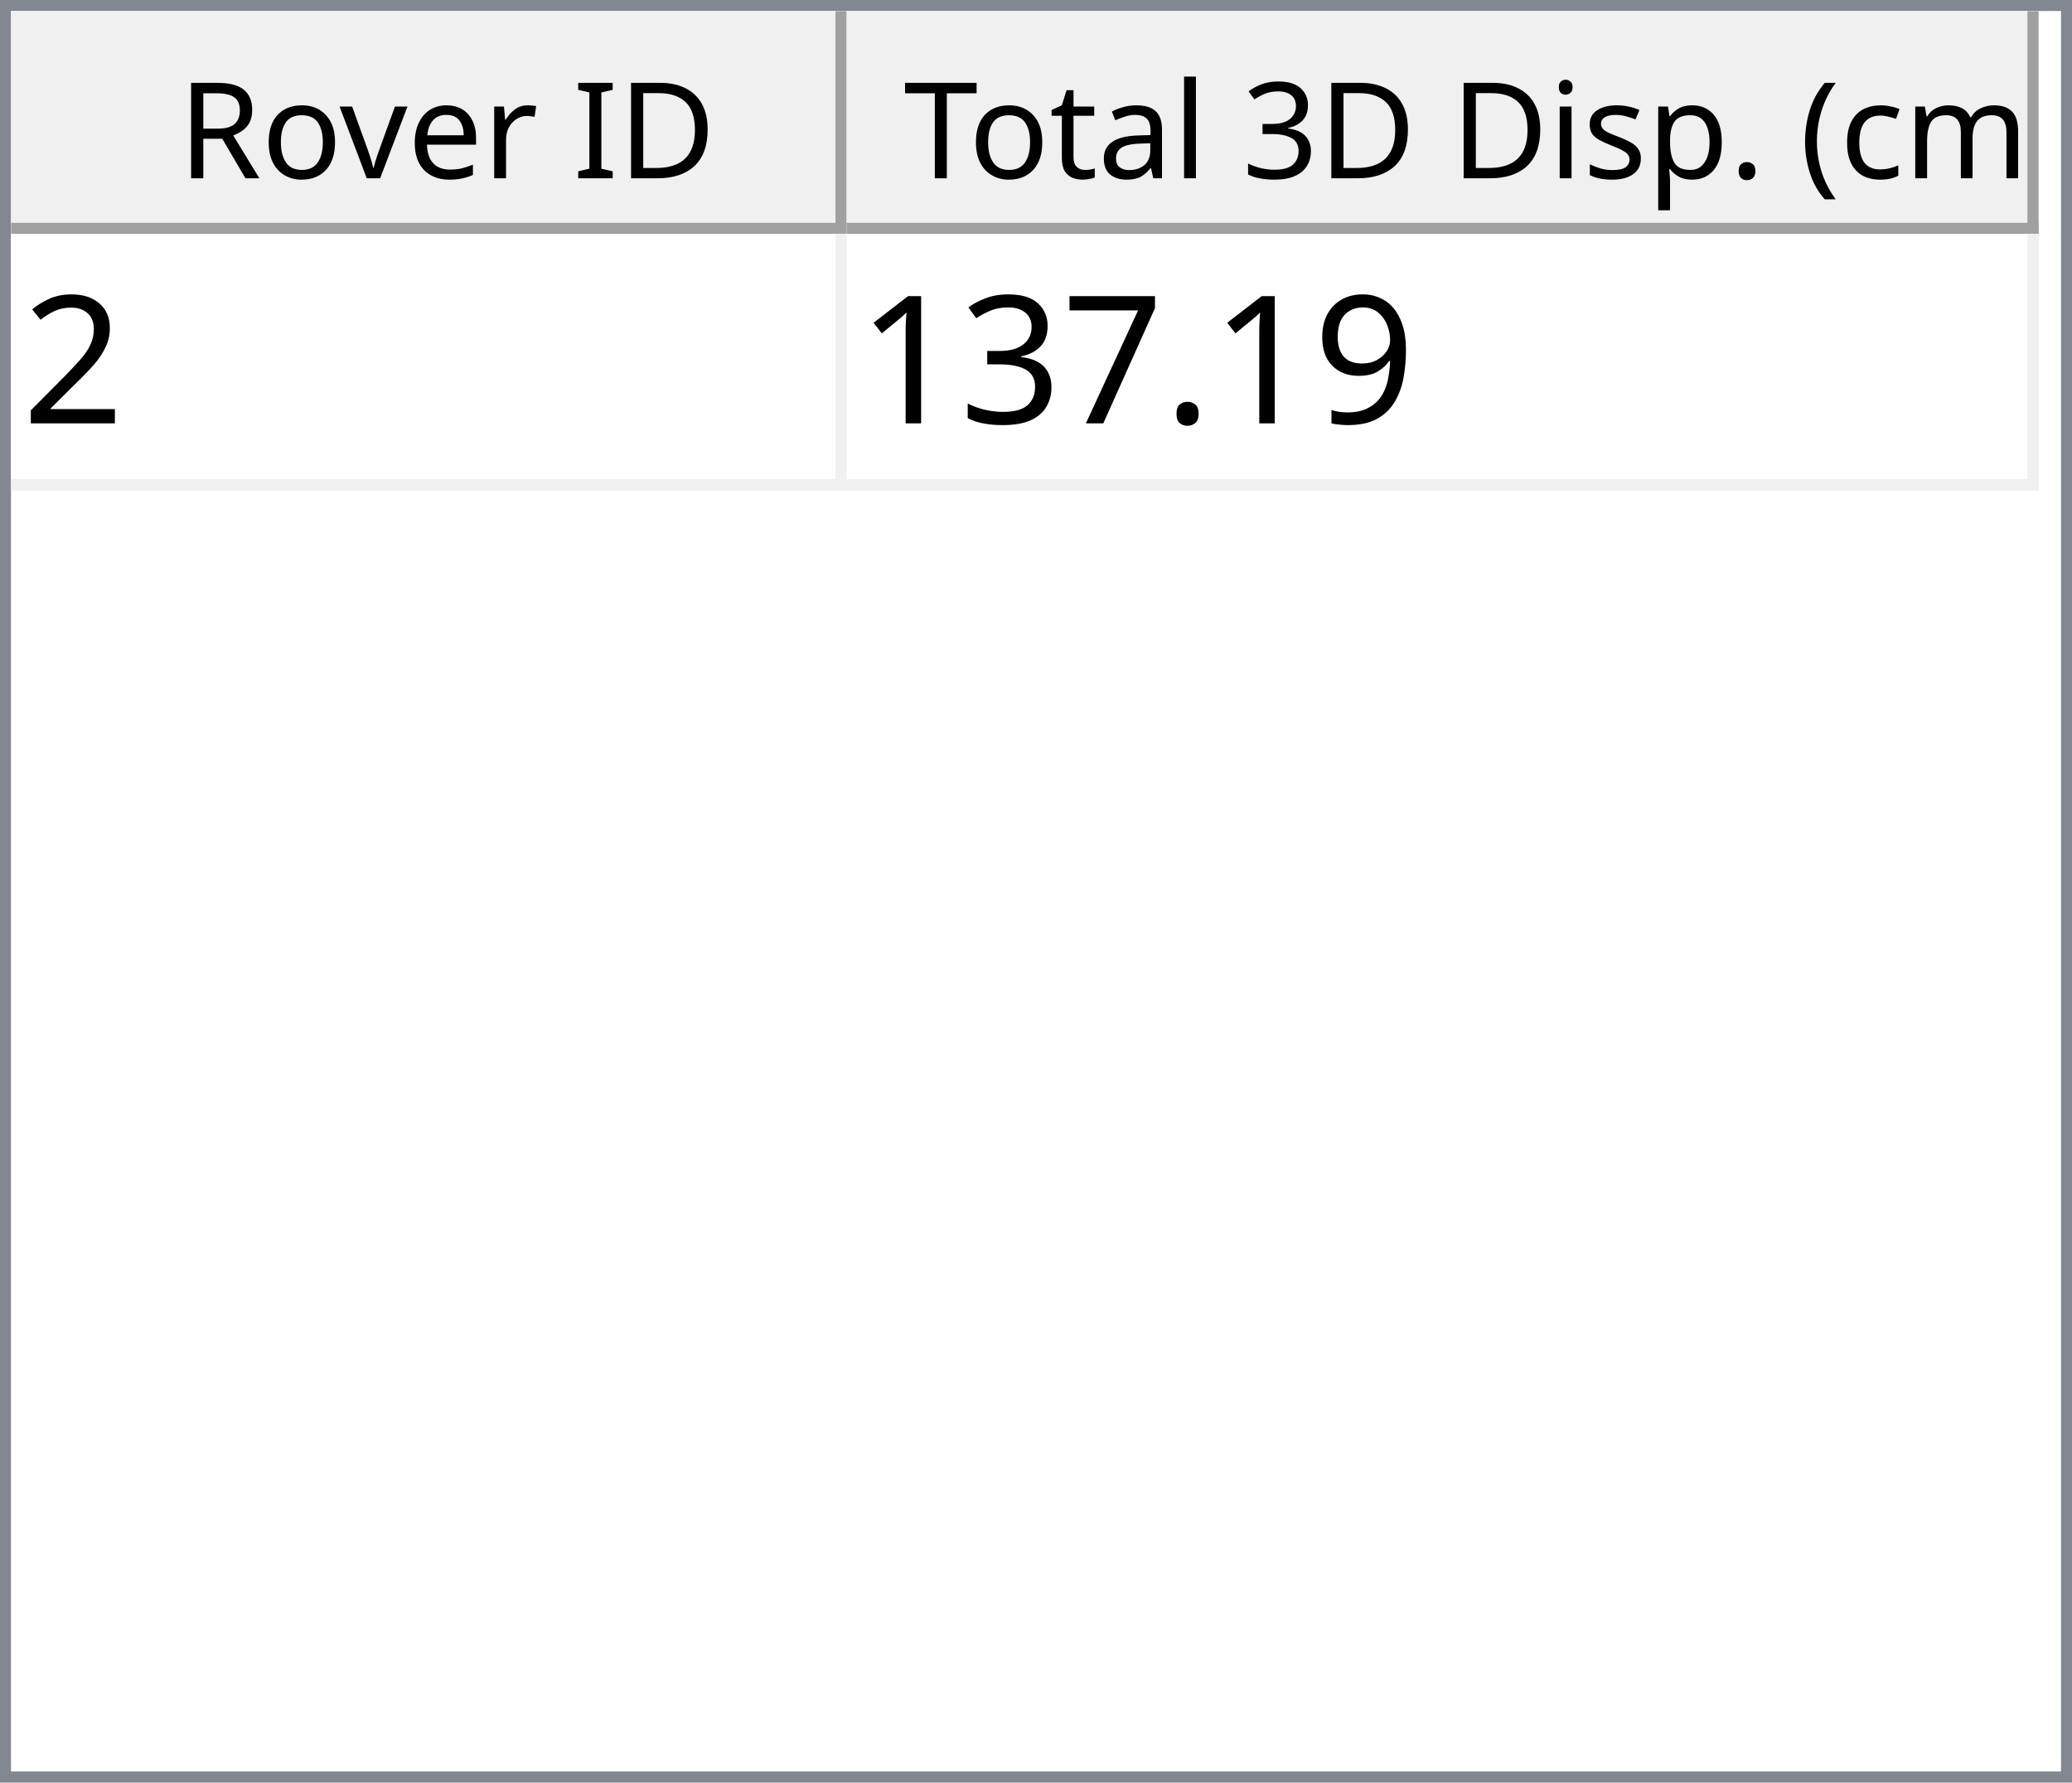
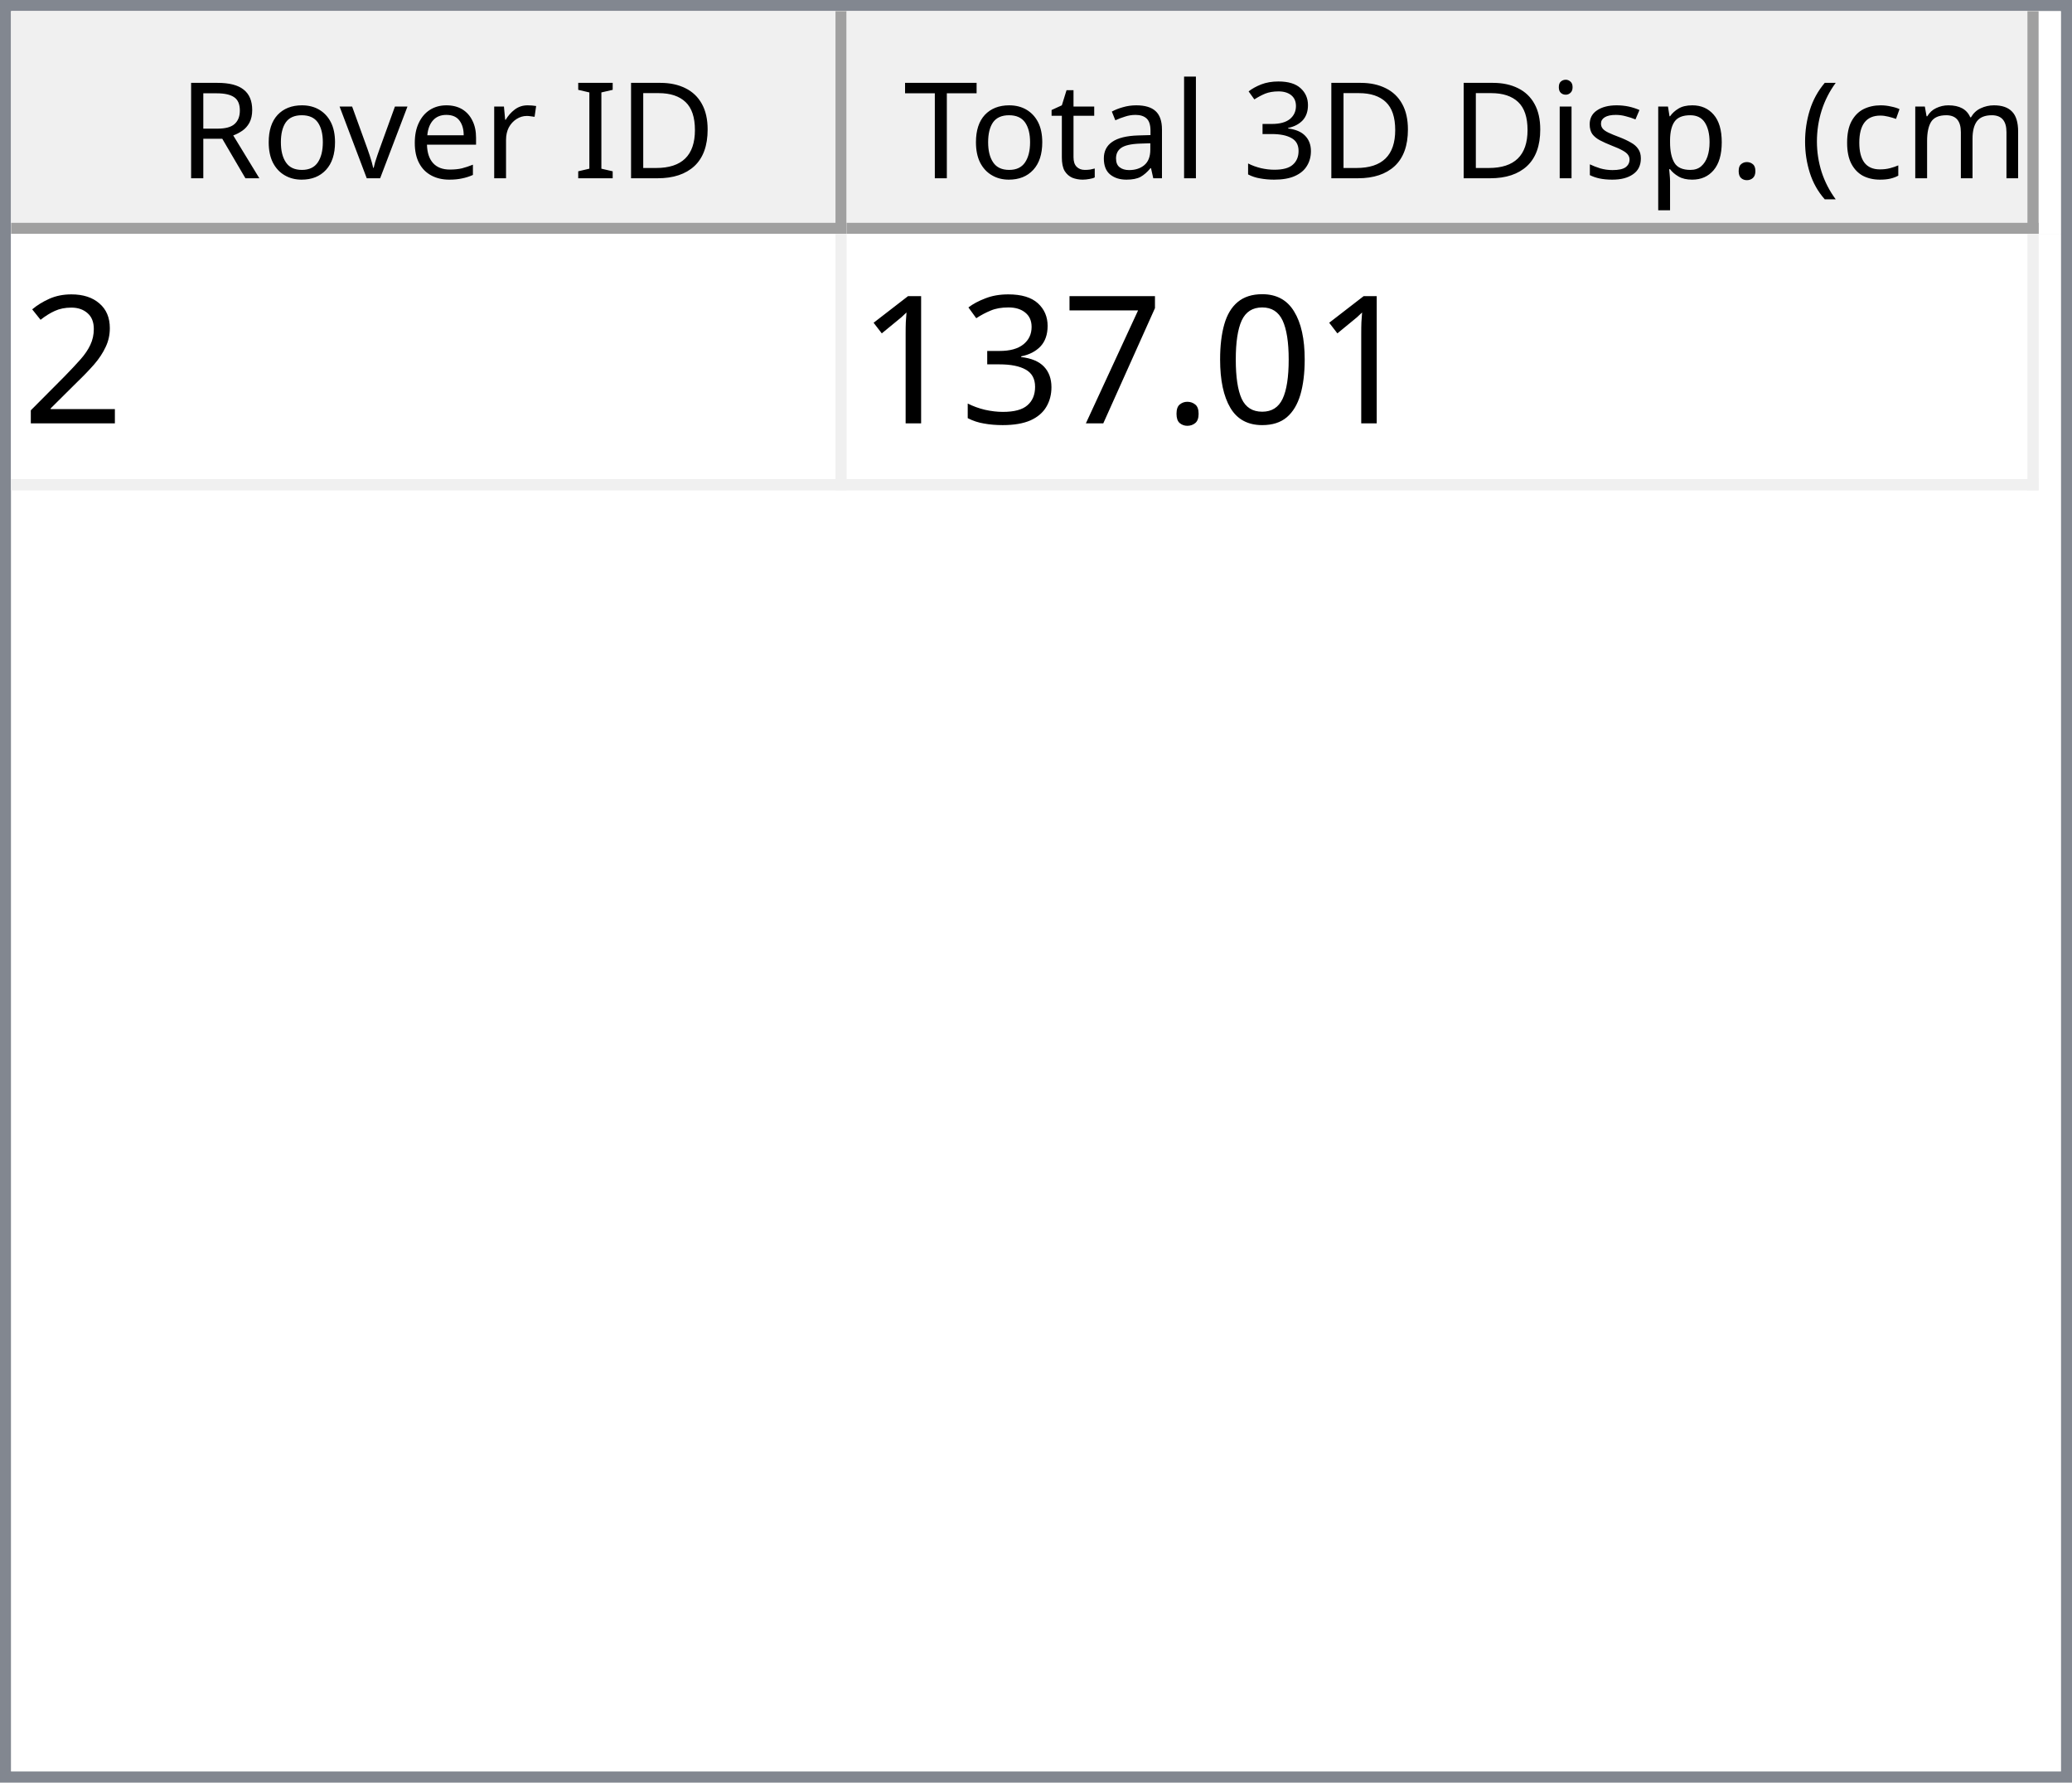
<svg xmlns="http://www.w3.org/2000/svg" style="fill-opacity:1; color-rendering:auto; color-interpolation:auto; text-rendering:auto; stroke:black; stroke-linecap:square; stroke-miterlimit:10; shape-rendering:auto; stroke-opacity:1; fill:black; stroke-dasharray:none; font-weight:normal; stroke-width:1; font-family:'Dialog'; font-style:normal; stroke-linejoin:miter; font-size:12px; stroke-dashoffset:0; image-rendering:auto;" width="186" height="160">
  <defs id="genericDefs" />
  <g>
    <defs id="defs1">
      <clipPath clipPathUnits="userSpaceOnUse" id="clipPath1">
        <path d="M0 0 L186 0 L186 160 L0 160 L0 0 Z" />
      </clipPath>
      <clipPath clipPathUnits="userSpaceOnUse" id="clipPath2">
        <path d="M0 0 L0 160 L186 160 L186 0 Z" />
      </clipPath>
      <clipPath clipPathUnits="userSpaceOnUse" id="clipPath3">
        <path d="M0 0 L0 20 L184 20 L184 0 Z" />
      </clipPath>
      <clipPath clipPathUnits="userSpaceOnUse" id="clipPath4">
        <path d="M0 0 L0 20 L75 20 L75 0 Z" />
      </clipPath>
      <clipPath clipPathUnits="userSpaceOnUse" id="clipPath5">
        <path d="M1 1 L1 19 L74 19 L74 1 Z" />
      </clipPath>
      <clipPath clipPathUnits="userSpaceOnUse" id="clipPath6">
        <path d="M0 0 L0 18 L73 18 L73 0 Z" />
      </clipPath>
      <clipPath clipPathUnits="userSpaceOnUse" id="clipPath7">
        <path d="M-0.5 -0.5 L-0.5 19.5 L74.5 19.5 L74.5 -0.5 Z" />
      </clipPath>
      <clipPath clipPathUnits="userSpaceOnUse" id="clipPath8">
        <path d="M0 0 L0 20 L107 20 L107 0 Z" />
      </clipPath>
      <clipPath clipPathUnits="userSpaceOnUse" id="clipPath9">
        <path d="M1 1 L1 19 L106 19 L106 1 Z" />
      </clipPath>
      <clipPath clipPathUnits="userSpaceOnUse" id="clipPath10">
        <path d="M0 0 L0 18 L105 18 L105 0 Z" />
      </clipPath>
      <clipPath clipPathUnits="userSpaceOnUse" id="clipPath11">
        <path d="M-0.5 -0.5 L-0.5 19.5 L106.5 19.5 L106.5 -0.5 Z" />
      </clipPath>
      <clipPath clipPathUnits="userSpaceOnUse" id="clipPath12">
        <path d="M0 0 L0 138 L184 138 L184 0 Z" />
      </clipPath>
      <clipPath clipPathUnits="userSpaceOnUse" id="clipPath13">
        <path d="M0 0 L0 23 L182 23 L182 0 Z" />
      </clipPath>
      <clipPath clipPathUnits="userSpaceOnUse" id="clipPath14">
        <path d="M-0.5 -0.5 L-0.5 22.5 L181.5 22.5 L181.5 -0.5 Z" />
      </clipPath>
      <clipPath clipPathUnits="userSpaceOnUse" id="clipPath15">
        <path d="M0 0 L0 22 L74 22 L74 0 Z" />
      </clipPath>
      <clipPath clipPathUnits="userSpaceOnUse" id="clipPath16">
        <path d="M0 0 L0 22 L106 22 L106 0 Z" />
      </clipPath>
      <font horiz-adv-x="64.551" id="font1">
        <font-face ascent="107.91" descent="25.098" units-per-em="100" style="font-style:normal; font-family:Segoe UI; font-weight:normal;" />
        <missing-glyph horiz-adv-x="64.551" d="M8.109 0 L8.109 68.266 L56.453 68.266 L56.453 0 L8.109 0 ZM15.328 7.234 L49.219 7.234 L49.219 61.031 L15.328 61.031 L15.328 7.234 Z" />
        <glyph unicode="D" horiz-adv-x="70.117" d="M9.188 0 L9.188 70.016 L28.516 70.016 Q65.531 70.016 65.531 35.891 Q65.531 19.672 55.25 9.836 Q44.969 0 27.734 0 L9.188 0 ZM17.391 62.594 L17.391 7.422 L27.828 7.422 Q41.609 7.422 49.273 14.797 Q56.938 22.172 56.938 35.688 Q56.938 62.594 28.328 62.594 L17.391 62.594 Z" />
        <glyph unicode="I" horiz-adv-x="26.611" d="M17.391 0 L9.188 0 L9.188 70.016 L17.391 70.016 L17.391 0 Z" />
        <glyph unicode=" " horiz-adv-x="27.393" d="" />
        <glyph unicode="r" horiz-adv-x="34.766" d="M34.188 41.891 Q32.078 43.5 28.125 43.5 Q23 43.5 19.555 38.672 Q16.109 33.844 16.109 25.484 L16.109 0 L8.109 0 L8.109 50 L16.109 50 L16.109 39.703 L16.312 39.703 Q18.016 44.969 21.531 47.922 Q25.047 50.875 29.391 50.875 Q32.516 50.875 34.188 50.203 L34.188 41.891 Z" />
        <glyph unicode="e" horiz-adv-x="52.295" d="M48.297 23 L12.984 23 Q13.188 14.656 17.484 10.109 Q21.781 5.562 29.297 5.562 Q37.75 5.562 44.828 11.141 L44.828 3.609 Q38.234 -1.172 27.391 -1.172 Q16.797 -1.172 10.742 5.641 Q4.688 12.453 4.688 24.812 Q4.688 36.469 11.305 43.82 Q17.922 51.172 27.734 51.172 Q37.547 51.172 42.922 44.828 Q48.297 38.484 48.297 27.203 L48.297 23 ZM40.094 29.781 Q40.047 36.719 36.75 40.578 Q33.453 44.438 27.594 44.438 Q21.922 44.438 17.969 40.383 Q14.016 36.328 13.094 29.781 L40.094 29.781 Z" />
        <glyph unicode="v" horiz-adv-x="47.9" d="M47.406 50 L27.484 0 L19.625 0 L0.688 50 L9.469 50 L22.172 13.672 Q23.578 9.672 23.922 6.688 L24.125 6.688 Q24.609 10.453 25.688 13.484 L38.969 50 L47.406 50 Z" />
        <glyph unicode="o" horiz-adv-x="58.594" d="M29 -1.172 Q17.922 -1.172 11.305 5.836 Q4.688 12.844 4.688 24.422 Q4.688 37.016 11.57 44.094 Q18.453 51.172 30.172 51.172 Q41.359 51.172 47.633 44.289 Q53.906 37.406 53.906 25.203 Q53.906 13.234 47.141 6.031 Q40.375 -1.172 29 -1.172 ZM29.594 44.438 Q21.875 44.438 17.383 39.188 Q12.891 33.938 12.891 24.703 Q12.891 15.828 17.43 10.695 Q21.969 5.562 29.594 5.562 Q37.359 5.562 41.531 10.594 Q45.703 15.625 45.703 24.906 Q45.703 34.281 41.531 39.359 Q37.359 44.438 29.594 44.438 Z" />
        <glyph unicode="R" horiz-adv-x="59.814" d="M59.375 0 L49.609 0 L37.891 19.625 Q36.281 22.359 34.766 24.289 Q33.25 26.219 31.664 27.438 Q30.078 28.656 28.25 29.219 Q26.422 29.781 24.125 29.781 L17.391 29.781 L17.391 0 L9.188 0 L9.188 70.016 L30.078 70.016 Q34.672 70.016 38.555 68.867 Q42.438 67.719 45.289 65.375 Q48.141 63.031 49.758 59.547 Q51.375 56.062 51.375 51.375 Q51.375 47.703 50.273 44.656 Q49.172 41.609 47.148 39.211 Q45.125 36.812 42.266 35.133 Q39.406 33.453 35.844 32.516 L35.844 32.328 Q37.594 31.547 38.891 30.547 Q40.188 29.547 41.359 28.18 Q42.531 26.812 43.68 25.078 Q44.828 23.344 46.234 21.047 L59.375 0 ZM17.391 62.594 L17.391 37.203 L28.516 37.203 Q31.594 37.203 34.203 38.133 Q36.812 39.062 38.719 40.797 Q40.625 42.531 41.703 45.047 Q42.781 47.562 42.781 50.688 Q42.781 56.297 39.141 59.445 Q35.5 62.594 28.609 62.594 L17.391 62.594 Z" />
        <glyph unicode=")" horiz-adv-x="30.176" d="M8.297 -15.922 L1.172 -15.922 Q16.406 2.344 16.406 26.812 Q16.406 51.469 1.078 70.016 L8.297 70.016 Q23.531 52.156 23.531 26.703 Q23.531 1.375 8.297 -15.922 Z" />
        <glyph unicode="m" horiz-adv-x="86.133" d="M79.109 0 L71.094 0 L71.094 28.719 Q71.094 37.016 68.531 40.727 Q65.969 44.438 59.906 44.438 Q54.781 44.438 51.195 39.75 Q47.609 35.062 47.609 28.516 L47.609 0 L39.594 0 L39.594 29.688 Q39.594 44.438 28.219 44.438 Q22.953 44.438 19.531 40.016 Q16.109 35.594 16.109 28.516 L16.109 0 L8.109 0 L8.109 50 L16.109 50 L16.109 42.094 L16.312 42.094 Q21.625 51.172 31.844 51.172 Q36.969 51.172 40.773 48.312 Q44.578 45.453 46 40.828 Q51.562 51.172 62.594 51.172 Q79.109 51.172 79.109 30.812 L79.109 0 Z" />
        <glyph unicode="c" horiz-adv-x="46.191" d="M42.188 2.297 Q36.422 -1.172 28.516 -1.172 Q17.828 -1.172 11.258 5.789 Q4.688 12.75 4.688 23.828 Q4.688 36.188 11.766 43.68 Q18.844 51.172 30.672 51.172 Q37.25 51.172 42.281 48.734 L42.281 40.531 Q36.719 44.438 30.375 44.438 Q22.703 44.438 17.797 38.945 Q12.891 33.453 12.891 24.516 Q12.891 15.719 17.508 10.641 Q22.125 5.562 29.891 5.562 Q36.422 5.562 42.188 9.906 L42.188 2.297 Z" />
        <glyph unicode="(" horiz-adv-x="30.176" d="M29.109 -15.922 L21.969 -15.922 Q6.844 1.375 6.844 26.703 Q6.844 52.156 21.969 70.016 L29.203 70.016 Q13.875 51.469 13.875 26.812 Q13.875 2.344 29.109 -15.922 Z" />
        <glyph unicode="." horiz-adv-x="21.68" d="M10.891 -1.078 Q8.641 -1.078 7.055 0.539 Q5.469 2.156 5.469 4.391 Q5.469 6.641 7.055 8.273 Q8.641 9.906 10.891 9.906 Q13.188 9.906 14.797 8.273 Q16.406 6.641 16.406 4.391 Q16.406 2.156 14.797 0.539 Q13.188 -1.078 10.891 -1.078 Z" />
        <glyph unicode="p" horiz-adv-x="58.789" d="M16.312 7.234 L16.109 7.234 L16.109 -23 L8.109 -23 L8.109 50 L16.109 50 L16.109 41.219 L16.312 41.219 Q22.219 51.172 33.594 51.172 Q43.266 51.172 48.688 44.461 Q54.109 37.75 54.109 26.469 Q54.109 13.922 48 6.375 Q41.891 -1.172 31.297 -1.172 Q21.578 -1.172 16.312 7.234 ZM16.109 27.391 L16.109 20.406 Q16.109 14.203 20.141 9.883 Q24.172 5.562 30.375 5.562 Q37.641 5.562 41.773 11.133 Q45.906 16.703 45.906 26.609 Q45.906 34.969 42.047 39.703 Q38.188 44.438 31.594 44.438 Q24.609 44.438 20.359 39.578 Q16.109 34.719 16.109 27.391 Z" />
        <glyph unicode="s" horiz-adv-x="42.432" d="M5.078 1.812 L5.078 10.406 Q11.625 5.562 19.484 5.562 Q30.031 5.562 30.031 12.594 Q30.031 14.594 29.125 15.992 Q28.219 17.391 26.68 18.461 Q25.141 19.531 23.07 20.383 Q21 21.234 18.609 22.172 Q15.281 23.484 12.766 24.828 Q10.25 26.172 8.57 27.859 Q6.891 29.547 6.031 31.695 Q5.172 33.844 5.172 36.719 Q5.172 40.234 6.789 42.945 Q8.406 45.656 11.086 47.484 Q13.766 49.312 17.211 50.242 Q20.656 51.172 24.312 51.172 Q30.812 51.172 35.938 48.922 L35.938 40.828 Q30.422 44.438 23.25 44.438 Q21 44.438 19.195 43.922 Q17.391 43.406 16.094 42.477 Q14.797 41.547 14.086 40.258 Q13.375 38.969 13.375 37.406 Q13.375 35.453 14.086 34.133 Q14.797 32.812 16.164 31.789 Q17.531 30.766 19.484 29.938 Q21.438 29.109 23.922 28.125 Q27.25 26.859 29.883 25.516 Q32.516 24.172 34.375 22.484 Q36.234 20.797 37.234 18.602 Q38.234 16.406 38.234 13.375 Q38.234 9.672 36.602 6.938 Q34.969 4.203 32.234 2.398 Q29.5 0.594 25.93 -0.289 Q22.359 -1.172 18.453 -1.172 Q10.75 -1.172 5.078 1.812 Z" />
        <glyph unicode="i" horiz-adv-x="24.219" d="M12.203 62.703 Q10.062 62.703 8.547 64.164 Q7.031 65.625 7.031 67.875 Q7.031 70.125 8.547 71.609 Q10.062 73.094 12.203 73.094 Q14.406 73.094 15.945 71.609 Q17.484 70.125 17.484 67.875 Q17.484 65.719 15.945 64.211 Q14.406 62.703 12.203 62.703 ZM16.109 0 L8.109 0 L8.109 50 L16.109 50 L16.109 0 Z" />
        <glyph unicode="3" horiz-adv-x="53.906" d="M46.531 19.828 Q46.531 15.094 44.75 11.211 Q42.969 7.328 39.719 4.57 Q36.469 1.812 31.93 0.297 Q27.391 -1.219 21.922 -1.219 Q11.922 -1.219 6 2.594 L6 11.188 Q13.094 5.609 22.219 5.609 Q25.875 5.609 28.828 6.539 Q31.781 7.469 33.906 9.227 Q36.031 10.984 37.18 13.477 Q38.328 15.969 38.328 19.094 Q38.328 32.812 18.797 32.812 L12.984 32.812 L12.984 39.594 L18.5 39.594 Q35.797 39.594 35.797 52.484 Q35.797 64.406 22.609 64.406 Q15.188 64.406 8.688 59.422 L8.688 67.188 Q15.375 71.188 24.609 71.188 Q29 71.188 32.57 69.969 Q36.141 68.75 38.68 66.555 Q41.219 64.359 42.609 61.281 Q44 58.203 44 54.5 Q44 40.672 30.031 36.719 L30.031 36.531 Q33.594 36.141 36.625 34.797 Q39.656 33.453 41.852 31.305 Q44.047 29.156 45.289 26.25 Q46.531 23.344 46.531 19.828 Z" />
        <glyph unicode="l" horiz-adv-x="24.219" d="M16.109 0 L8.109 0 L8.109 74.031 L16.109 74.031 L16.109 0 Z" />
        <glyph unicode="a" horiz-adv-x="50.879" d="M43.891 0 L35.891 0 L35.891 7.812 L35.688 7.812 Q30.469 -1.172 20.312 -1.172 Q12.844 -1.172 8.617 2.781 Q4.391 6.734 4.391 13.281 Q4.391 27.297 20.906 29.594 L35.891 31.688 Q35.891 44.438 25.594 44.438 Q16.547 44.438 9.281 38.281 L9.281 46.484 Q16.656 51.172 26.266 51.172 Q43.891 51.172 43.891 32.516 L43.891 0 ZM35.891 25.297 L23.828 23.641 Q18.266 22.859 15.43 20.875 Q12.594 18.891 12.594 13.875 Q12.594 10.203 15.211 7.883 Q17.828 5.562 22.172 5.562 Q28.125 5.562 32.008 9.742 Q35.891 13.922 35.891 20.312 L35.891 25.297 Z" />
        <glyph unicode="t" horiz-adv-x="33.887" d="M31.297 0.484 Q28.469 -1.078 23.828 -1.078 Q10.688 -1.078 10.688 13.578 L10.688 43.172 L2.094 43.172 L2.094 50 L10.688 50 L10.688 62.203 L18.703 64.797 L18.703 50 L31.297 50 L31.297 43.172 L18.703 43.172 L18.703 14.984 Q18.703 9.969 20.414 7.82 Q22.125 5.672 26.078 5.672 Q29.109 5.672 31.297 7.328 L31.297 0.484 Z" />
        <glyph unicode="T" horiz-adv-x="52.393" d="M50.594 62.594 L30.375 62.594 L30.375 0 L22.172 0 L22.172 62.594 L2 62.594 L2 70.016 L50.594 70.016 L50.594 62.594 Z" />
      </font>
      <font horiz-adv-x="75.0" id="font2">
        <font-face ascent="100.537" descent="21.973" units-per-em="100" style="font-style:normal; font-family:sans-serif; font-weight:normal;" />
        <missing-glyph horiz-adv-x="75.0" d="M12.5 0 L12.5 62.5 L62.5 62.5 L62.5 0 L12.5 0 ZM14.062 1.562 L60.938 1.562 L60.938 60.938 L14.062 60.938 L14.062 1.562 Z" />
        <glyph unicode="2" horiz-adv-x="55.615" d="M50.344 8.453 L50.344 0 L3.031 0 Q2.938 3.172 4.047 6.109 Q5.859 10.938 9.836 15.625 Q13.812 20.312 21.344 26.469 Q33.016 36.031 37.117 41.625 Q41.219 47.219 41.219 52.203 Q41.219 57.422 37.477 61.008 Q33.734 64.594 27.734 64.594 Q21.391 64.594 17.578 60.789 Q13.766 56.984 13.719 50.25 L4.688 51.172 Q5.609 61.281 11.664 66.578 Q17.719 71.875 27.938 71.875 Q38.234 71.875 44.242 66.164 Q50.25 60.453 50.25 52 Q50.25 47.703 48.492 43.555 Q46.734 39.406 42.656 34.812 Q38.578 30.219 29.109 22.219 Q21.188 15.578 18.945 13.211 Q16.703 10.844 15.234 8.453 L50.344 8.453 Z" />
-         <glyph unicode="9" horiz-adv-x="55.615" d="M5.469 16.547 L13.922 17.328 Q14.984 11.375 18.016 8.688 Q21.047 6 25.781 6 Q29.828 6 32.883 7.859 Q35.938 9.719 37.891 12.82 Q39.844 15.922 41.164 21.195 Q42.484 26.469 42.484 31.938 Q42.484 32.516 42.438 33.688 Q39.797 29.5 35.234 26.883 Q30.672 24.266 25.344 24.266 Q16.453 24.266 10.305 30.711 Q4.156 37.156 4.156 47.703 Q4.156 58.594 10.578 65.234 Q17 71.875 26.656 71.875 Q33.641 71.875 39.43 68.117 Q45.219 64.359 48.219 57.398 Q51.219 50.438 51.219 37.25 Q51.219 23.531 48.242 15.406 Q45.266 7.281 39.383 3.031 Q33.5 -1.219 25.594 -1.219 Q17.188 -1.219 11.867 3.445 Q6.547 8.109 5.469 16.547 ZM41.453 48.141 Q41.453 55.719 37.43 60.156 Q33.406 64.594 27.734 64.594 Q21.875 64.594 17.531 59.812 Q13.188 55.031 13.188 47.406 Q13.188 40.578 17.312 36.305 Q21.438 32.031 27.484 32.031 Q33.594 32.031 37.523 36.305 Q41.453 40.578 41.453 48.141 Z" />
+         <glyph unicode="0" horiz-adv-x="55.615" d="M4.156 35.297 Q4.156 48 6.766 55.742 Q9.375 63.484 14.523 67.68 Q19.672 71.875 27.484 71.875 Q33.25 71.875 37.594 69.555 Q41.938 67.234 44.773 62.867 Q47.609 58.5 49.219 52.227 Q50.828 45.953 50.828 35.297 Q50.828 22.703 48.242 14.969 Q45.656 7.234 40.508 3.008 Q35.359 -1.219 27.484 -1.219 Q17.141 -1.219 11.234 6.203 Q4.156 15.141 4.156 35.297 ZM13.188 35.297 Q13.188 17.672 17.312 11.836 Q21.438 6 27.484 6 Q33.547 6 37.672 11.859 Q41.797 17.719 41.797 35.297 Q41.797 52.984 37.672 58.789 Q33.547 64.594 27.391 64.594 Q21.344 64.594 17.719 59.469 Q13.188 52.938 13.188 35.297 Z" />
        <glyph unicode="." horiz-adv-x="27.783" d="M9.078 0 L9.078 10.016 L19.094 10.016 L19.094 0 L9.078 0 Z" />
        <glyph unicode="7" horiz-adv-x="55.615" d="M4.734 62.203 L4.734 70.656 L51.078 70.656 L51.078 63.812 Q44.234 56.547 37.523 44.484 Q30.812 32.422 27.156 19.672 Q24.516 10.688 23.781 0 L14.75 0 Q14.891 8.453 18.062 20.414 Q21.234 32.375 27.172 43.484 Q33.109 54.594 39.797 62.203 L4.734 62.203 Z" />
        <glyph unicode="3" horiz-adv-x="55.615" d="M4.203 18.891 L12.984 20.062 Q14.5 12.594 18.141 9.297 Q21.781 6 27 6 Q33.203 6 37.477 10.297 Q41.75 14.594 41.75 20.953 Q41.75 27 37.797 30.93 Q33.844 34.859 27.734 34.859 Q25.25 34.859 21.531 33.891 L22.516 41.609 Q23.391 41.5 23.922 41.5 Q29.547 41.5 34.039 44.43 Q38.531 47.359 38.531 53.469 Q38.531 58.297 35.258 61.477 Q31.984 64.656 26.812 64.656 Q21.688 64.656 18.266 61.43 Q14.844 58.203 13.875 51.766 L5.078 53.328 Q6.688 62.156 12.398 67.016 Q18.109 71.875 26.609 71.875 Q32.469 71.875 37.398 69.359 Q42.328 66.844 44.945 62.5 Q47.562 58.156 47.562 53.266 Q47.562 48.641 45.07 44.828 Q42.578 41.016 37.703 38.766 Q44.047 37.312 47.562 32.695 Q51.078 28.078 51.078 21.141 Q51.078 11.766 44.242 5.25 Q37.406 -1.266 26.953 -1.266 Q17.531 -1.266 11.305 4.352 Q5.078 9.969 4.203 18.891 Z" />
        <glyph unicode="1" horiz-adv-x="55.615" d="M37.25 0 L28.469 0 L28.469 56 Q25.297 52.984 20.141 49.953 Q14.984 46.922 10.891 45.406 L10.891 53.906 Q18.266 57.375 23.781 62.305 Q29.297 67.234 31.594 71.875 L37.25 71.875 L37.25 0 Z" />
      </font>
    </defs>
    <g style="fill:white; stroke:white;">
      <rect x="0" y="0" width="186" style="clip-path:url(#clipPath1); stroke:none;" height="160" />
    </g>
    <g style="fill:white; text-rendering:optimizeSpeed; color-rendering:optimizeSpeed; image-rendering:optimizeSpeed; shape-rendering:crispEdges; stroke:white; color-interpolation:sRGB;">
      <rect x="0" width="186" height="160" y="0" style="stroke:none;" />
      <path style="stroke:none;" d="M0 160 L186 160 L186 0 L0 0 Z" />
    </g>
    <g style="fill:rgb(240,240,240); font-family:'Segoe UI'; stroke:rgb(240,240,240);">
      <rect x="0" y="0" width="186" style="clip-path:url(#clipPath2); stroke:none;" height="160" />
    </g>
    <g style="fill:rgb(130,135,144); font-family:'Segoe UI'; stroke:rgb(130,135,144);">
      <path d="M0 0 L186 0 L186 160 L0 160 L0 0 ZM1 1 L185 1 L185 159 L1 159 L1 1 Z" style="fill-rule:evenodd; clip-path:url(#clipPath2); stroke:none;" />
    </g>
    <g style="fill:white; font-family:'Segoe UI'; stroke:white;" transform="translate(1,1)">
      <rect x="0" y="0" width="184" style="clip-path:url(#clipPath3); stroke:none;" height="20" />
    </g>
    <g style="fill:rgb(240,240,240); font-family:'Segoe UI'; stroke:rgb(240,240,240);" transform="translate(1,1)">
      <rect x="0" y="0" width="75" style="clip-path:url(#clipPath4); stroke:none;" height="20" />
    </g>
    <g style="font-family:'Segoe UI';" transform="translate(2,2)">
      <text x="14" xml:space="preserve" y="14" style="clip-path:url(#clipPath6); stroke:none;">Rover ID</text>
    </g>
    <g style="fill:rgb(160,160,160); font-family:'Segoe UI'; stroke:rgb(160,160,160); stroke-linejoin:bevel;" transform="translate(1.5,1.5)">
      <line x1="74" x2="74" y1="0" style="fill:none; clip-path:url(#clipPath7);" y2="19" />
    </g>
    <g style="fill:rgb(160,160,160); font-family:'Segoe UI'; stroke:rgb(160,160,160); stroke-linejoin:bevel;" transform="matrix(1,0,0,1,1,1) translate(0.5,0.5)">
      <line x1="0" x2="74" y1="19" style="fill:none; clip-path:url(#clipPath7);" y2="19" />
    </g>
    <g style="fill:rgb(240,240,240); font-family:'Segoe UI'; stroke:rgb(240,240,240);" transform="translate(76,1)">
      <rect x="0" y="0" width="107" style="clip-path:url(#clipPath8); stroke:none;" height="20" />
    </g>
    <g style="font-family:'Segoe UI';" transform="translate(77,2)">
      <text x="1" xml:space="preserve" y="14" style="clip-path:url(#clipPath10); stroke:none;"> Total 3D Disp. (cm)</text>
    </g>
    <g style="fill:rgb(160,160,160); font-family:'Segoe UI'; stroke:rgb(160,160,160); stroke-linejoin:bevel;" transform="translate(76.5,1.5)">
      <line x1="106" x2="106" y1="0" style="fill:none; clip-path:url(#clipPath11);" y2="19" />
    </g>
    <g style="fill:rgb(160,160,160); font-family:'Segoe UI'; stroke:rgb(160,160,160); stroke-linejoin:bevel;" transform="matrix(1,0,0,1,76,1) translate(0.5,0.5)">
      <line x1="0" x2="106" y1="19" style="fill:none; clip-path:url(#clipPath11);" y2="19" />
    </g>
    <g style="fill:white; font-family:'Segoe UI'; stroke:white;" transform="translate(1,21)">
      <rect x="0" y="0" width="184" style="clip-path:url(#clipPath12); stroke:none;" height="138" />
    </g>
    <g style="fill:rgb(240,240,240); font-size:16px; font-family:sans-serif; stroke:rgb(240,240,240);" transform="translate(1,21)">
      <rect x="0" y="0" width="182" style="clip-path:url(#clipPath13); stroke:none;" height="23" />
      <line transform="translate(0.5,0.5)" x1="0" x2="181" y1="22" style="clip-path:url(#clipPath14); fill:none; stroke-linejoin:bevel;" y2="22" />
    </g>
    <g transform="matrix(1,0,0,1,1,21) translate(0.5,0.5)" style="fill:rgb(240,240,240); font-size:16px; font-family:sans-serif; stroke:rgb(240,240,240); stroke-linejoin:bevel;">
      <line x1="74" x2="74" y1="0" style="fill:none; clip-path:url(#clipPath14);" y2="22" />
    </g>
    <g transform="matrix(1,0,0,1,1,21) translate(0.5,0.5)" style="fill:rgb(240,240,240); font-size:16px; font-family:sans-serif; stroke:rgb(240,240,240); stroke-linejoin:bevel;">
      <line x1="181" x2="181" y1="0" style="fill:none; clip-path:url(#clipPath14);" y2="22" />
    </g>
    <g style="fill:white; font-size:16px; font-family:sans-serif; stroke:white;" transform="matrix(1,0,0,1,1,21)">
      <rect x="0" y="0" width="74" style="clip-path:url(#clipPath15); stroke:none;" height="22" />
      <text x="1" y="17" style="fill:black; clip-path:url(#clipPath15); stroke:none;" xml:space="preserve">2</text>
    </g>
    <g style="fill:white; font-size:16px; font-family:sans-serif; stroke:white;" transform="matrix(1,0,0,1,1,21) translate(75,0)">
      <rect x="0" y="0" width="106" style="clip-path:url(#clipPath16); stroke:none;" height="22" />
-       <text x="1" y="17" style="fill:black; clip-path:url(#clipPath16); stroke:none;" xml:space="preserve">137.19</text>
+       <text x="1" y="17" style="fill:black; clip-path:url(#clipPath16); stroke:none;" xml:space="preserve">137.01</text>
    </g>
  </g>
</svg>
